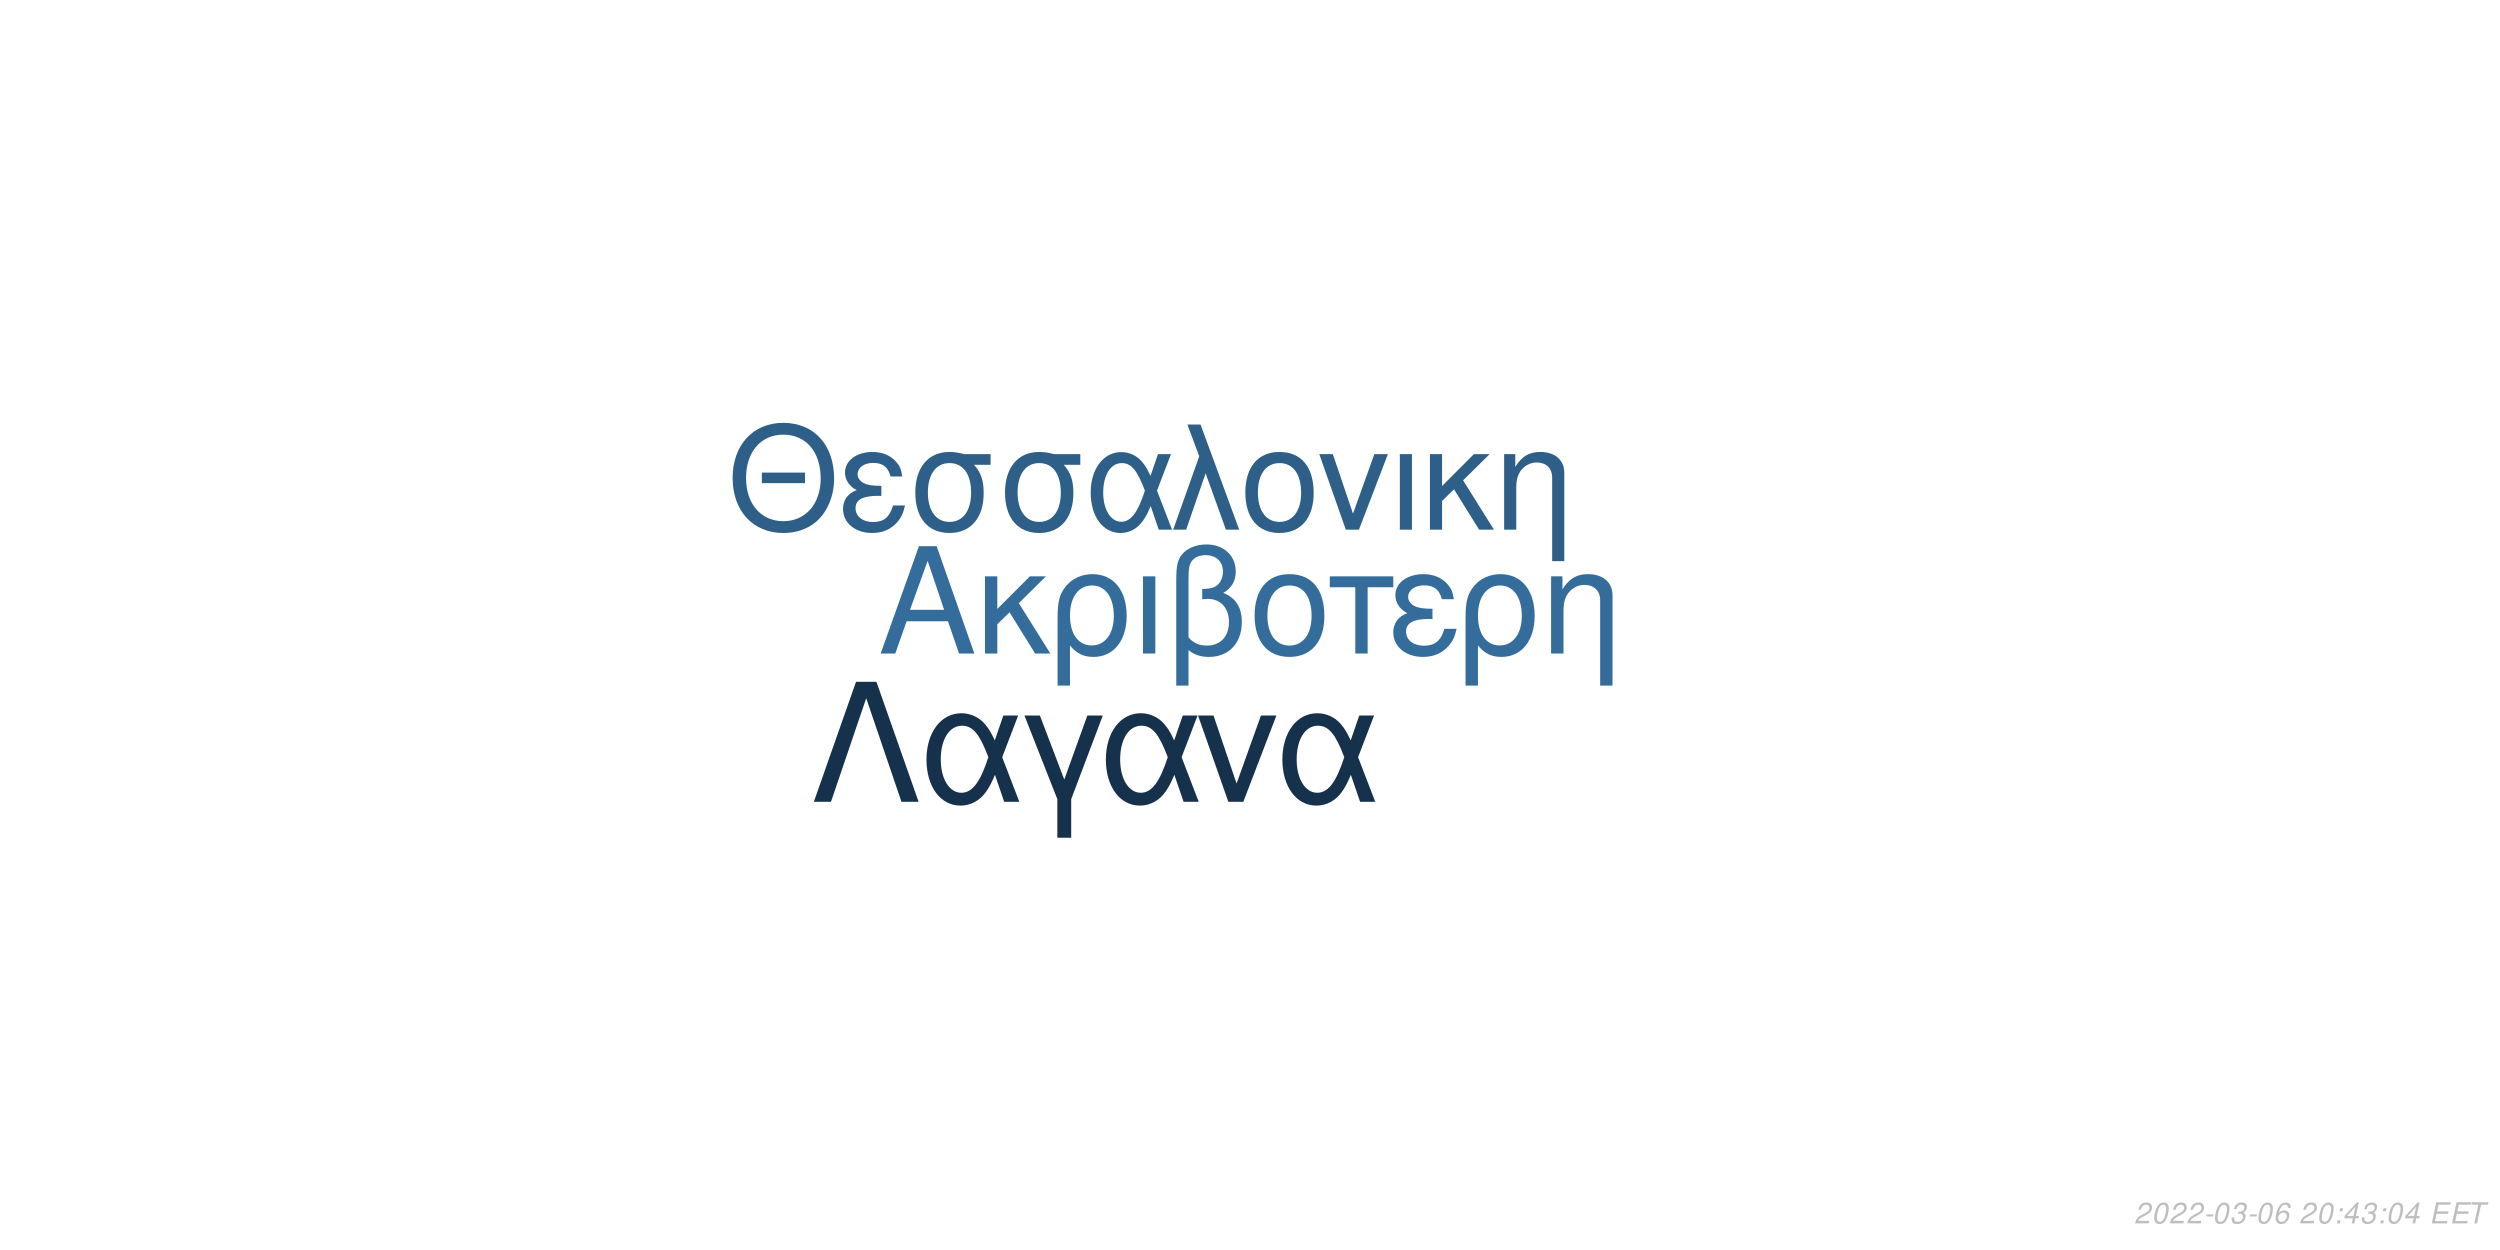
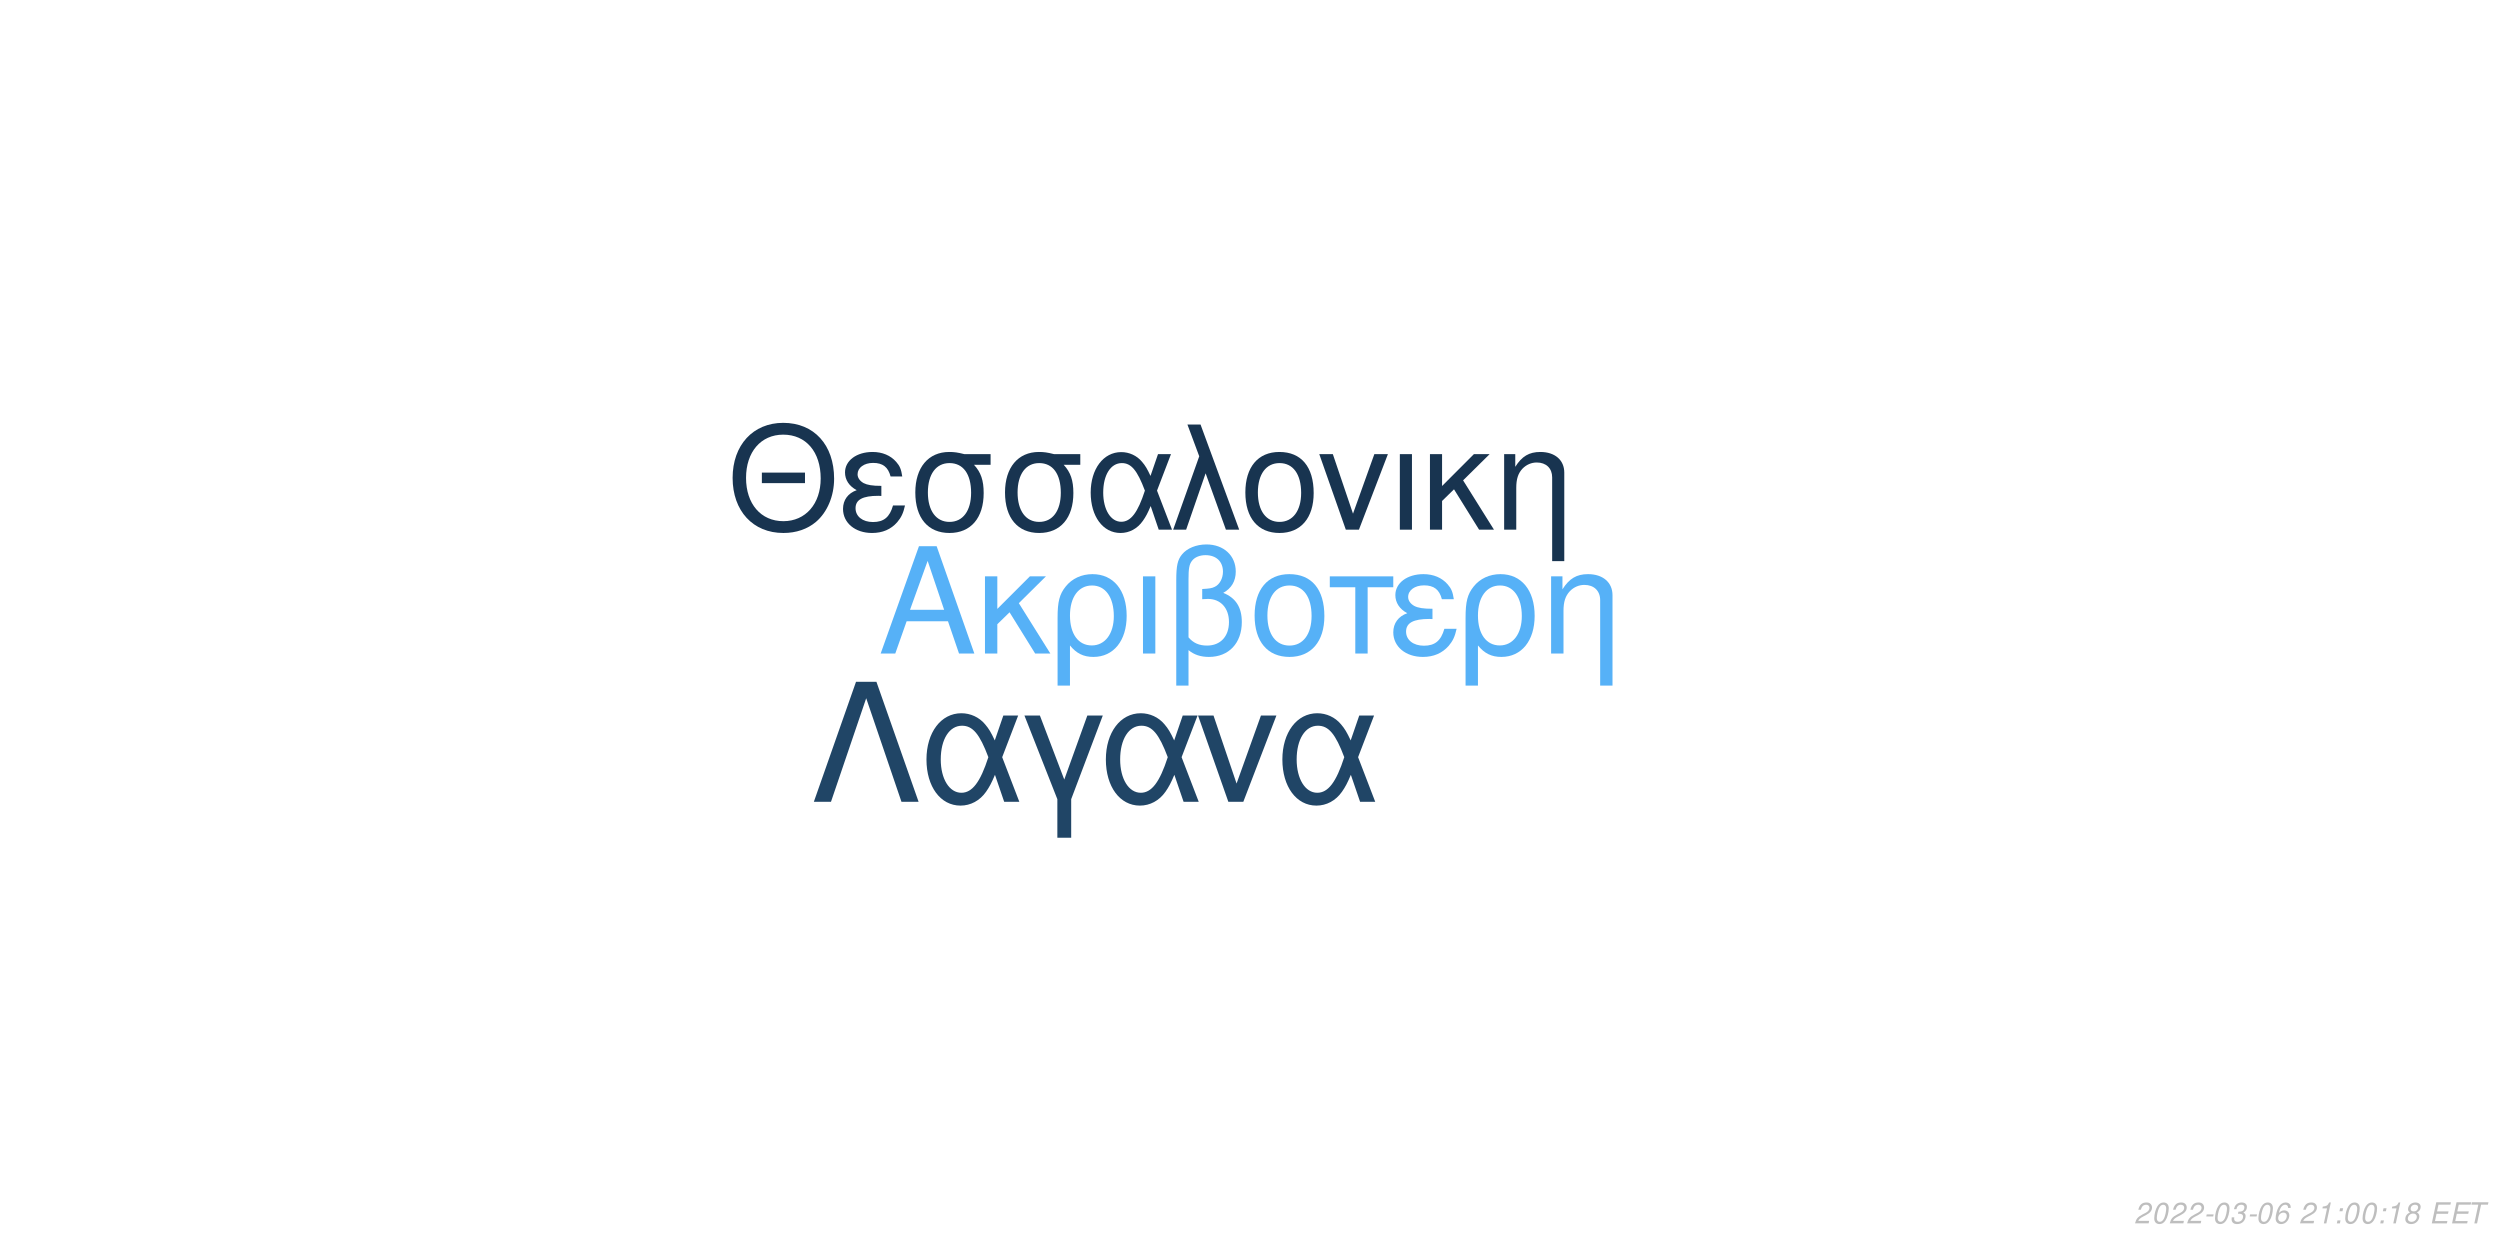
<svg xmlns="http://www.w3.org/2000/svg" xmlns:xlink="http://www.w3.org/1999/xlink" width="864pt" height="432pt" viewBox="0 0 864 432" version="1.1">
  <defs>
    <g>
      <symbol overflow="visible" id="glyph0-0">
        <path style="stroke:none;" d="" />
      </symbol>
      <symbol overflow="visible" id="glyph0-1">
        <path style="stroke:none;" d="M 24.125 -11.141 L 27.938 0 L 33.234 0 L 20.203 -37.094 L 14.094 -37.094 L 0.859 0 L 5.906 0 L 9.828 -11.141 Z M 22.797 -15.109 L 11 -15.109 L 17.094 -32.016 Z M 22.797 -15.109 " />
      </symbol>
      <symbol overflow="visible" id="glyph0-2">
        <path style="stroke:none;" d="M 7.172 -15.422 L 7.172 -26.672 L 2.906 -26.672 L 2.906 0 L 7.172 0 L 7.172 -10.125 L 11.406 -14.25 L 20.25 0 L 25.5 0 L 14.609 -17.406 L 23.969 -26.672 L 18.422 -26.672 Z M 7.172 -15.422 " />
      </symbol>
      <symbol overflow="visible" id="glyph0-3">
        <path style="stroke:none;" d="M 3 11.094 L 7.281 11.094 L 7.281 -2.797 C 9.516 -0.047 11.953 1.172 15.375 1.172 C 22.344 1.172 26.875 -4.422 26.875 -13.031 C 26.875 -21.891 22.297 -27.438 15.062 -27.438 C 11.297 -27.438 7.984 -25.906 5.797 -23.156 C 3.672 -20.516 3 -17.969 3 -12.359 Z M 14.906 -23.516 C 19.547 -23.516 22.438 -19.438 22.438 -12.922 C 22.438 -6.812 19.391 -2.797 14.812 -2.797 C 10.172 -2.797 7.281 -6.766 7.281 -13.125 C 7.281 -19.484 10.234 -23.516 14.906 -23.516 Z M 14.906 -23.516 " />
      </symbol>
      <symbol overflow="visible" id="glyph0-4">
        <path style="stroke:none;" d="M 3.516 0 L 7.781 0 L 7.781 -26.672 L 3.516 -26.672 Z M 3.516 0 " />
      </symbol>
      <symbol overflow="visible" id="glyph0-5">
        <path style="stroke:none;" d="M 4.016 11.094 L 8.25 11.094 L 8.25 -1.172 C 10.172 0.406 12.422 1.172 15.312 1.172 C 22.188 1.172 26.672 -3.609 26.672 -10.891 C 26.672 -15.984 24.578 -19.234 20.25 -20.969 C 23.109 -22.547 24.578 -25.031 24.578 -28.344 C 24.578 -33.844 20.406 -37.703 14.453 -37.703 C 10.938 -37.703 7.734 -36.391 6 -34.25 C 4.484 -32.422 4.016 -30.328 4.016 -25.391 Z M 8.25 -25.656 C 8.25 -29.359 8.5 -30.844 9.469 -32.062 C 10.375 -33.281 12.156 -34 14.094 -34 C 17.812 -34 20.156 -31.812 20.156 -28.297 C 20.156 -25.953 18.984 -23.812 17.297 -23.047 C 16.281 -22.547 15.469 -22.438 12.984 -22.297 L 12.984 -18.781 C 13.734 -18.828 14.344 -18.875 14.969 -18.875 C 19.344 -18.875 22.234 -15.719 22.234 -10.891 C 22.234 -5.906 19.281 -2.75 14.656 -2.75 C 11.953 -2.75 9.922 -3.609 8.25 -5.594 Z M 8.25 -25.656 " />
      </symbol>
      <symbol overflow="visible" id="glyph0-6">
        <path style="stroke:none;" d="M 14.094 -27.438 C 6.562 -27.438 2.094 -22.094 2.094 -13.125 C 2.094 -4.125 6.562 1.172 14.141 1.172 C 21.672 1.172 26.203 -4.172 26.203 -12.922 C 26.203 -22.188 21.828 -27.438 14.094 -27.438 Z M 14.141 -23.516 C 18.938 -23.516 21.781 -19.594 21.781 -12.984 C 21.781 -6.672 18.828 -2.75 14.141 -2.75 C 9.422 -2.75 6.516 -6.672 6.516 -13.125 C 6.516 -19.594 9.422 -23.516 14.141 -23.516 Z M 14.141 -23.516 " />
      </symbol>
      <symbol overflow="visible" id="glyph0-7">
        <path style="stroke:none;" d="M 7.891 0 L 12.156 0 L 12.156 -22.906 L 21.016 -22.906 L 21.016 -26.672 L -0.922 -26.672 L -0.922 -22.906 L 7.891 -22.906 Z M 7.891 0 " />
      </symbol>
      <symbol overflow="visible" id="glyph0-8">
        <path style="stroke:none;" d="M 14.562 -15.469 C 11.344 -15.469 9.562 -15.781 8.297 -16.438 C 6.922 -17.203 6.156 -18.328 6.156 -19.547 C 6.156 -21.891 8.453 -23.562 11.656 -23.562 C 15.062 -23.562 16.953 -22.094 17.812 -18.781 L 21.938 -18.781 C 21.578 -21.266 21.062 -22.5 19.797 -23.922 C 17.812 -26.203 14.906 -27.438 11.453 -27.438 C 5.797 -27.438 1.734 -24.375 1.734 -20.203 C 1.734 -17.609 3.156 -15.375 5.859 -13.938 C 2.797 -12.875 1.016 -10.484 1.016 -7.328 C 1.016 -2.391 5.297 1.172 11.25 1.172 C 14.969 1.172 17.906 -0.109 20.156 -2.641 C 21.578 -4.328 22.297 -5.797 22.906 -8.547 L 18.672 -8.547 C 17.5 -4.422 15.422 -2.703 11.609 -2.703 C 7.938 -2.703 5.438 -4.688 5.438 -7.578 C 5.438 -10.578 7.938 -11.953 13.484 -11.953 C 13.641 -11.953 14.094 -11.953 14.562 -11.906 Z M 14.562 -15.469 " />
      </symbol>
      <symbol overflow="visible" id="glyph0-9">
        <path style="stroke:none;" d="M 3.562 -26.672 L 3.562 0 L 7.844 0 L 7.844 -14.703 C 7.844 -17.906 8.5 -19.891 10.031 -21.531 C 11.406 -22.953 13.188 -23.719 15.062 -23.719 C 18.375 -23.719 20.516 -21.672 20.516 -18.469 L 20.516 11.094 L 24.781 11.094 L 24.781 -20.156 C 24.781 -24.578 21.469 -27.438 16.328 -27.438 C 12.359 -27.438 9.828 -25.906 7.484 -22.188 L 7.484 -26.672 Z M 3.562 -26.672 " />
      </symbol>
      <symbol overflow="visible" id="glyph1-0">
        <path style="stroke:none;" d="" />
      </symbol>
      <symbol overflow="visible" id="glyph1-1">
        <path style="stroke:none;" d="M 26.859 -19.734 L 11.953 -19.734 L 11.953 -16.094 L 26.859 -16.094 Z M 19.328 -36.922 C 8.922 -36.922 1.844 -29.25 1.844 -17.891 C 1.844 -6.484 8.875 1.141 19.391 1.141 C 23.812 1.141 27.703 -0.203 30.641 -2.688 C 34.578 -6.031 36.922 -11.656 36.922 -17.594 C 36.922 -29.297 30 -36.922 19.328 -36.922 Z M 19.328 -32.844 C 27.203 -32.844 32.281 -26.906 32.281 -17.688 C 32.281 -8.922 27.062 -2.938 19.391 -2.938 C 11.609 -2.938 6.484 -8.922 6.484 -17.891 C 6.484 -26.859 11.609 -32.844 19.328 -32.844 Z M 19.328 -32.844 " />
      </symbol>
      <symbol overflow="visible" id="glyph1-2">
        <path style="stroke:none;" d="M 14.25 -15.141 C 11.109 -15.141 9.375 -15.453 8.125 -16.094 C 6.781 -16.844 6.031 -17.938 6.031 -19.141 C 6.031 -21.422 8.266 -23.078 11.406 -23.078 C 14.75 -23.078 16.594 -21.625 17.438 -18.391 L 21.469 -18.391 C 21.125 -20.828 20.625 -22.031 19.391 -23.422 C 17.438 -25.656 14.594 -26.859 11.219 -26.859 C 5.688 -26.859 1.688 -23.875 1.688 -19.781 C 1.688 -17.234 3.094 -15.047 5.734 -13.656 C 2.734 -12.609 1 -10.266 1 -7.172 C 1 -2.344 5.188 1.141 11.016 1.141 C 14.656 1.141 17.547 -0.094 19.734 -2.594 C 21.125 -4.234 21.828 -5.688 22.422 -8.375 L 18.281 -8.375 C 17.141 -4.328 15.094 -2.641 11.359 -2.641 C 7.766 -2.641 5.328 -4.578 5.328 -7.422 C 5.328 -10.359 7.766 -11.703 13.203 -11.703 C 13.359 -11.703 13.797 -11.703 14.25 -11.656 Z M 14.25 -15.141 " />
      </symbol>
      <symbol overflow="visible" id="glyph1-3">
        <path style="stroke:none;" d="M 29 -26.109 L 19.938 -26.109 C 17.594 -26.703 16.438 -26.859 14.703 -26.859 C 7.469 -26.859 2.984 -21.469 2.984 -12.859 C 2.984 -4.031 7.375 1.141 14.797 1.141 C 22.172 1.141 26.609 -4.078 26.609 -12.656 C 26.609 -17.047 25.656 -19.828 23.266 -22.422 L 29 -22.422 Z M 14.797 -23.016 C 19.531 -23.016 22.266 -19.234 22.266 -12.75 C 22.266 -6.531 19.438 -2.688 14.797 -2.688 C 10.172 -2.688 7.328 -6.531 7.328 -12.859 C 7.328 -19.188 10.172 -23.016 14.797 -23.016 Z M 14.797 -23.016 " />
      </symbol>
      <symbol overflow="visible" id="glyph1-4">
        <path style="stroke:none;" d="M 29.344 -26.109 L 24.859 -26.109 L 22.266 -18.578 C 21.125 -21.031 20.484 -22.125 19.328 -23.469 C 17.547 -25.609 14.906 -26.812 12.156 -26.812 C 5.984 -26.812 1.594 -20.984 1.594 -12.812 C 1.594 -4.578 5.828 1.141 11.906 1.141 C 14.953 1.141 17.734 -0.344 19.625 -3.047 C 20.672 -4.531 21.281 -5.688 22.328 -8.172 L 25.109 0 L 29.703 0 L 24.516 -13.5 Z M 20.328 -13.5 C 17.891 -5.922 15.453 -2.734 12.156 -2.734 C 8.516 -2.734 5.922 -6.922 5.922 -12.812 C 5.922 -18.938 8.516 -23.016 12.359 -23.016 C 15.594 -23.016 17.688 -20.531 20.328 -13.5 Z M 20.328 -13.5 " />
      </symbol>
      <symbol overflow="visible" id="glyph1-5">
        <path style="stroke:none;" d="M 1.094 0 L 5.578 0 L 12.312 -19.484 L 19.328 0 L 23.922 0 L 10.562 -36.328 L 6.031 -36.328 L 10.109 -25.359 Z M 1.094 0 " />
      </symbol>
      <symbol overflow="visible" id="glyph1-6">
        <path style="stroke:none;" d="M 13.797 -26.859 C 6.422 -26.859 2.047 -21.625 2.047 -12.859 C 2.047 -4.031 6.422 1.141 13.859 1.141 C 21.234 1.141 25.656 -4.078 25.656 -12.656 C 25.656 -21.719 21.375 -26.859 13.797 -26.859 Z M 13.859 -23.016 C 18.531 -23.016 21.328 -19.188 21.328 -12.703 C 21.328 -6.531 18.438 -2.688 13.859 -2.688 C 9.219 -2.688 6.375 -6.531 6.375 -12.859 C 6.375 -19.188 9.219 -23.016 13.859 -23.016 Z M 13.859 -23.016 " />
      </symbol>
      <symbol overflow="visible" id="glyph1-7">
        <path style="stroke:none;" d="M 14.297 0 L 24.312 -26.109 L 19.625 -26.109 L 12.25 -5.531 L 5.281 -26.109 L 0.594 -26.109 L 9.766 0 Z M 14.297 0 " />
      </symbol>
      <symbol overflow="visible" id="glyph1-8">
        <path style="stroke:none;" d="M 3.438 0 L 7.625 0 L 7.625 -26.109 L 3.438 -26.109 Z M 3.438 0 " />
      </symbol>
      <symbol overflow="visible" id="glyph1-9">
        <path style="stroke:none;" d="M 7.031 -15.094 L 7.031 -26.109 L 2.844 -26.109 L 2.844 0 L 7.031 0 L 7.031 -9.922 L 11.156 -13.953 L 19.828 0 L 24.969 0 L 14.297 -17.047 L 23.469 -26.109 L 18.031 -26.109 Z M 7.031 -15.094 " />
      </symbol>
      <symbol overflow="visible" id="glyph1-10">
        <path style="stroke:none;" d="M 3.484 -26.109 L 3.484 0 L 7.672 0 L 7.672 -14.406 C 7.672 -17.547 8.328 -19.484 9.812 -21.078 C 11.156 -22.469 12.906 -23.219 14.75 -23.219 C 17.984 -23.219 20.078 -21.234 20.078 -18.094 L 20.078 10.859 L 24.266 10.859 L 24.266 -19.734 C 24.266 -24.062 21.031 -26.859 16 -26.859 C 12.109 -26.859 9.609 -25.359 7.328 -21.719 L 7.328 -26.109 Z M 3.484 -26.109 " />
      </symbol>
      <symbol overflow="visible" id="glyph2-0">
        <path style="stroke:none;" d="" />
      </symbol>
      <symbol overflow="visible" id="glyph2-1">
        <path style="stroke:none;" d="M 22.531 -41.484 L 15.484 -41.484 L 0.906 0 L 6.828 0 L 19 -35.797 L 31.188 0 L 37.109 0 Z M 22.531 -41.484 " />
      </symbol>
      <symbol overflow="visible" id="glyph2-2">
        <path style="stroke:none;" d="M 33.516 -29.812 L 28.391 -29.812 L 25.438 -21.219 C 24.125 -24.016 23.391 -25.266 22.078 -26.797 C 20.031 -29.25 17.016 -30.609 13.891 -30.609 C 6.828 -30.609 1.828 -23.953 1.828 -14.625 C 1.828 -5.234 6.656 1.312 13.594 1.312 C 17.078 1.312 20.266 -0.391 22.422 -3.469 C 23.609 -5.172 24.297 -6.484 25.5 -9.328 L 28.688 0 L 33.922 0 L 28 -15.422 Z M 23.219 -15.422 C 20.422 -6.766 17.641 -3.125 13.891 -3.125 C 9.734 -3.125 6.766 -7.906 6.766 -14.625 C 6.766 -21.625 9.734 -26.297 14.109 -26.297 C 17.812 -26.297 20.203 -23.453 23.219 -15.422 Z M 23.219 -15.422 " />
      </symbol>
      <symbol overflow="visible" id="glyph2-3">
        <path style="stroke:none;" d="M 12.062 12.406 L 16.844 12.406 L 16.844 -0.906 L 27.766 -29.812 L 22.422 -29.812 L 14.453 -7.688 L 6.031 -29.812 L 0.688 -29.812 L 12.062 -0.906 Z M 12.062 12.406 " />
      </symbol>
      <symbol overflow="visible" id="glyph2-4">
        <path style="stroke:none;" d="M 16.328 0 L 27.766 -29.812 L 22.422 -29.812 L 14 -6.312 L 6.031 -29.812 L 0.688 -29.812 L 11.156 0 Z M 16.328 0 " />
      </symbol>
      <symbol overflow="visible" id="glyph3-0">
        <path style="stroke:none;" d="" />
      </symbol>
      <symbol overflow="visible" id="glyph3-1">
        <path style="stroke:none;" d="M 5.234 -0.875 L 1.469 -0.875 C 1.641 -1.375 2.203 -1.891 3.109 -2.344 L 4.234 -2.938 C 5.562 -3.625 6.219 -4.469 6.219 -5.484 C 6.219 -5.938 6.062 -6.359 5.797 -6.656 C 5.469 -7.047 4.984 -7.234 4.312 -7.234 C 2.766 -7.234 1.891 -6.453 1.484 -4.734 L 2.375 -4.734 C 2.484 -5.188 2.609 -5.484 2.797 -5.75 C 3.094 -6.203 3.609 -6.453 4.188 -6.453 C 4.891 -6.453 5.344 -6.031 5.344 -5.375 C 5.344 -4.703 4.859 -4.094 4.016 -3.656 L 2.984 -3.125 C 1.234 -2.188 0.797 -1.656 0.344 -0.016 L 5.047 -0.016 Z M 5.234 -0.875 " />
      </symbol>
      <symbol overflow="visible" id="glyph3-2">
        <path style="stroke:none;" d="M 4.203 -7.234 C 3.375 -7.234 2.688 -6.812 2.125 -5.984 C 1.484 -5.047 0.984 -3.188 0.984 -1.734 C 0.984 -1.109 1.172 -0.562 1.484 -0.266 C 1.797 0.047 2.281 0.234 2.766 0.234 C 3.625 0.234 4.281 -0.156 4.859 -1.016 C 5.516 -1.953 6 -3.797 6 -5.266 C 6 -6.5 5.328 -7.234 4.203 -7.234 Z M 4.094 -6.453 C 4.734 -6.453 5.125 -5.984 5.125 -5.156 C 5.125 -4.203 4.781 -2.625 4.406 -1.812 C 3.984 -0.938 3.516 -0.547 2.875 -0.547 C 2.25 -0.547 1.875 -1.031 1.875 -1.828 C 1.875 -2.797 2.203 -4.344 2.594 -5.203 C 2.984 -6.047 3.453 -6.453 4.094 -6.453 Z M 4.094 -6.453 " />
      </symbol>
      <symbol overflow="visible" id="glyph3-3">
        <path style="stroke:none;" d="M 3.516 -3.125 L 1.125 -3.125 L 0.969 -2.406 L 3.359 -2.406 Z M 3.516 -3.125 " />
      </symbol>
      <symbol overflow="visible" id="glyph3-4">
        <path style="stroke:none;" d="M 2.922 -3.312 C 3.125 -3.344 3.234 -3.344 3.375 -3.344 C 4.203 -3.344 4.688 -3 4.688 -2.406 C 4.688 -1.312 3.906 -0.547 2.781 -0.547 C 2.047 -0.547 1.594 -0.938 1.594 -1.562 C 1.594 -1.719 1.609 -1.844 1.656 -2.094 L 0.766 -2.094 C 0.734 -1.797 0.719 -1.641 0.719 -1.469 C 0.719 -0.375 1.406 0.234 2.641 0.234 C 3.547 0.234 4.297 -0.078 4.812 -0.656 C 5.266 -1.156 5.562 -1.875 5.562 -2.547 C 5.562 -3.125 5.344 -3.453 4.797 -3.734 C 5.641 -4.234 6.016 -4.844 6.016 -5.734 C 6.016 -6.656 5.312 -7.234 4.203 -7.234 C 3.375 -7.234 2.672 -6.938 2.188 -6.375 C 1.891 -6.031 1.703 -5.641 1.516 -4.906 L 2.391 -4.906 C 2.5 -5.359 2.594 -5.594 2.734 -5.812 C 3.047 -6.234 3.516 -6.453 4.078 -6.453 C 4.734 -6.453 5.141 -6.125 5.141 -5.578 C 5.141 -5.188 5.016 -4.797 4.797 -4.547 C 4.516 -4.234 4 -4.062 3.266 -4.062 L 3.078 -4.062 Z M 2.922 -3.312 " />
      </symbol>
      <symbol overflow="visible" id="glyph3-5">
        <path style="stroke:none;" d="M 6.125 -5.344 L 6.141 -5.625 C 6.141 -6.609 5.453 -7.234 4.391 -7.234 C 3.438 -7.234 2.641 -6.719 2.016 -5.703 C 1.422 -4.781 0.938 -2.953 0.938 -1.688 C 0.938 -0.516 1.688 0.234 2.859 0.234 C 3.703 0.234 4.438 -0.156 5 -0.875 C 5.406 -1.422 5.672 -2.156 5.672 -2.766 C 5.672 -3.812 4.969 -4.5 3.906 -4.5 C 3.234 -4.5 2.672 -4.234 2.094 -3.625 C 2.406 -5.375 3.234 -6.453 4.25 -6.453 C 4.703 -6.453 5.062 -6.234 5.172 -5.844 C 5.203 -5.719 5.234 -5.578 5.25 -5.344 Z M 3.656 -3.734 C 4.344 -3.734 4.797 -3.281 4.797 -2.625 C 4.797 -1.469 3.984 -0.547 2.984 -0.547 C 2.297 -0.547 1.812 -1.047 1.812 -1.766 C 1.812 -2.859 2.625 -3.734 3.656 -3.734 Z M 3.656 -3.734 " />
      </symbol>
      <symbol overflow="visible" id="glyph3-6">
        <path style="stroke:none;" d="" />
      </symbol>
      <symbol overflow="visible" id="glyph3-7">
+         <path style="stroke:none;" d="M 3.703 -5.188 L 2.594 0 L 3.469 0 L 5.016 -7.234 L 4.438 -7.234 C 3.906 -6.156 3.688 -6.016 2.234 -5.812 L 2.109 -5.188 Z M 3.703 -5.188 " />
+       </symbol>
+       <symbol overflow="visible" id="glyph3-8">
        <path style="stroke:none;" d="M 2.359 -1.031 L 1.312 -1.031 L 1.094 0 L 2.141 0 Z M 3.266 -5.234 L 2.219 -5.234 L 2 -4.203 L 3.047 -4.203 Z M 3.266 -5.234 " />
      </symbol>
-       <symbol overflow="visible" id="glyph3-8">
-         <path style="stroke:none;" d="M 3.625 -1.75 L 3.266 0 L 4.141 0 L 4.516 -1.75 L 5.562 -1.75 L 5.734 -2.531 L 4.688 -2.531 L 5.688 -7.234 L 5.016 -7.234 L 0.844 -2.672 L 0.641 -1.75 Z M 3.797 -2.531 L 1.594 -2.531 L 4.469 -5.703 Z M 3.797 -2.531 " />
+       <symbol overflow="visible" id="glyph3-9">
+         <path style="stroke:none;" d="M 4.766 -3.797 C 5.078 -3.969 5.234 -4.078 5.438 -4.234 C 5.812 -4.594 6.062 -5.172 6.062 -5.734 C 6.062 -6.625 5.344 -7.234 4.266 -7.234 C 2.812 -7.234 1.703 -6.219 1.703 -4.875 C 1.703 -4.406 1.875 -4.125 2.359 -3.812 C 1.297 -3.312 0.75 -2.516 0.75 -1.469 C 0.75 -0.438 1.547 0.234 2.812 0.234 C 3.656 0.234 4.359 -0.094 4.938 -0.734 C 5.359 -1.234 5.609 -1.859 5.609 -2.438 C 5.609 -3.047 5.312 -3.516 4.766 -3.797 Z M 4.109 -6.453 C 4.797 -6.453 5.188 -6.125 5.188 -5.578 C 5.188 -5.266 5.062 -4.922 4.859 -4.672 C 4.562 -4.312 4.188 -4.156 3.656 -4.156 C 2.984 -4.156 2.594 -4.453 2.594 -4.984 C 2.594 -5.859 3.203 -6.453 4.109 -6.453 Z M 3.453 -3.406 C 4.234 -3.406 4.734 -2.984 4.734 -2.312 C 4.734 -1.312 3.922 -0.547 2.875 -0.547 C 2.125 -0.547 1.625 -0.969 1.625 -1.625 C 1.625 -2.609 2.438 -3.406 3.453 -3.406 Z M 3.453 -3.406 " />
      </symbol>
-       <symbol overflow="visible" id="glyph3-9">
+       <symbol overflow="visible" id="glyph3-10">
        <path style="stroke:none;" d="M 2.547 -3.312 L 6.5 -3.312 L 6.688 -4.141 L 2.719 -4.141 L 3.219 -6.469 L 7.344 -6.469 L 7.516 -7.297 L 2.453 -7.297 L 0.906 0 L 6.125 0 L 6.297 -0.812 L 2.016 -0.812 Z M 2.547 -3.312 " />
      </symbol>
-       <symbol overflow="visible" id="glyph3-10">
+       <symbol overflow="visible" id="glyph3-11">
        <path style="stroke:none;" d="M 4.938 -6.469 L 7.312 -6.469 L 7.484 -7.297 L 1.75 -7.297 L 1.578 -6.469 L 3.984 -6.469 L 2.609 0 L 3.547 0 Z M 4.938 -6.469 " />
      </symbol>
    </g>
  </defs>
  <g id="surface1">
    <rect x="0" y="0" width="864" height="432" style="fill:rgb(100%,100%,100%);fill-opacity:1;stroke:none;" />
-     <g style="fill:rgb(20.392%,42.745%,61.176%);fill-opacity:1;">
+     <g style="fill:rgb(33.725%,69.412%,96.863%);fill-opacity:1;">
      <use xlink:href="#glyph0-1" x="303.5" y="225.861" />
      <use xlink:href="#glyph0-2" x="337.5" y="225.861" />
      <use xlink:href="#glyph0-3" x="362.5" y="225.861" />
      <use xlink:href="#glyph0-4" x="391.5" y="225.861" />
      <use xlink:href="#glyph0-5" x="402.5" y="225.861" />
      <use xlink:href="#glyph0-6" x="431.5" y="225.861" />
      <use xlink:href="#glyph0-7" x="460.5" y="225.861" />
      <use xlink:href="#glyph0-8" x="480.5" y="225.861" />
      <use xlink:href="#glyph0-3" x="503.5" y="225.861" />
      <use xlink:href="#glyph0-9" x="532.5" y="225.861" />
    </g>
-     <g style="fill:rgb(17.647%,37.255%,53.725%);fill-opacity:1;">
+     <g style="fill:rgb(9.412%,20.392%,31.373%);fill-opacity:1;">
      <use xlink:href="#glyph1-1" x="251.348" y="183.058" />
      <use xlink:href="#glyph1-2" x="290.348" y="183.058" />
      <use xlink:href="#glyph1-3" x="313.348" y="183.058" />
      <use xlink:href="#glyph1-3" x="344.348" y="183.058" />
      <use xlink:href="#glyph1-4" x="375.348" y="183.058" />
      <use xlink:href="#glyph1-5" x="404.348" y="183.058" />
      <use xlink:href="#glyph1-6" x="428.348" y="183.058" />
      <use xlink:href="#glyph1-7" x="455.348" y="183.058" />
      <use xlink:href="#glyph1-8" x="480.348" y="183.058" />
      <use xlink:href="#glyph1-9" x="491.348" y="183.058" />
      <use xlink:href="#glyph1-10" x="516.348" y="183.058" />
    </g>
-     <g style="fill:rgb(8.627%,19.216%,29.804%);fill-opacity:1;">
+     <g style="fill:rgb(12.549%,27.059%,40%);fill-opacity:1;">
      <use xlink:href="#glyph2-1" x="280.359" y="277.105" />
      <use xlink:href="#glyph2-2" x="318.359" y="277.105" />
      <use xlink:href="#glyph2-3" x="353.359" y="277.105" />
      <use xlink:href="#glyph2-2" x="380.359" y="277.105" />
      <use xlink:href="#glyph2-4" x="413.359" y="277.105" />
      <use xlink:href="#glyph2-2" x="441.359" y="277.105" />
    </g>
    <g style="fill:rgb(74.51%,74.51%,74.51%);fill-opacity:1;">
      <use xlink:href="#glyph3-1" x="737.52" y="422.81" />
      <use xlink:href="#glyph3-2" x="743.52" y="422.81" />
      <use xlink:href="#glyph3-1" x="749.52" y="422.81" />
      <use xlink:href="#glyph3-1" x="755.52" y="422.81" />
      <use xlink:href="#glyph3-3" x="761.52" y="422.81" />
      <use xlink:href="#glyph3-2" x="764.52" y="422.81" />
      <use xlink:href="#glyph3-4" x="770.52" y="422.81" />
      <use xlink:href="#glyph3-3" x="776.52" y="422.81" />
      <use xlink:href="#glyph3-2" x="779.52" y="422.81" />
      <use xlink:href="#glyph3-5" x="785.52" y="422.81" />
      <use xlink:href="#glyph3-6" x="791.52" y="422.81" />
      <use xlink:href="#glyph3-1" x="794.52" y="422.81" />
-       <use xlink:href="#glyph3-2" x="800.52" y="422.81" />
-       <use xlink:href="#glyph3-7" x="806.52" y="422.81" />
-       <use xlink:href="#glyph3-8" x="809.52" y="422.81" />
-       <use xlink:href="#glyph3-4" x="815.52" y="422.81" />
-       <use xlink:href="#glyph3-7" x="821.52" y="422.81" />
-       <use xlink:href="#glyph3-2" x="824.52" y="422.81" />
-       <use xlink:href="#glyph3-8" x="830.52" y="422.81" />
+       <use xlink:href="#glyph3-7" x="800.52" y="422.81" />
+       <use xlink:href="#glyph3-8" x="806.52" y="422.81" />
+       <use xlink:href="#glyph3-2" x="809.52" y="422.81" />
+       <use xlink:href="#glyph3-2" x="815.52" y="422.81" />
+       <use xlink:href="#glyph3-8" x="821.52" y="422.81" />
+       <use xlink:href="#glyph3-7" x="824.52" y="422.81" />
+       <use xlink:href="#glyph3-9" x="830.52" y="422.81" />
      <use xlink:href="#glyph3-6" x="836.52" y="422.81" />
-       <use xlink:href="#glyph3-9" x="839.52" y="422.81" />
-       <use xlink:href="#glyph3-9" x="846.52" y="422.81" />
-       <use xlink:href="#glyph3-10" x="852.52" y="422.81" />
+       <use xlink:href="#glyph3-10" x="839.52" y="422.81" />
+       <use xlink:href="#glyph3-10" x="846.52" y="422.81" />
+       <use xlink:href="#glyph3-11" x="852.52" y="422.81" />
    </g>
  </g>
</svg>
